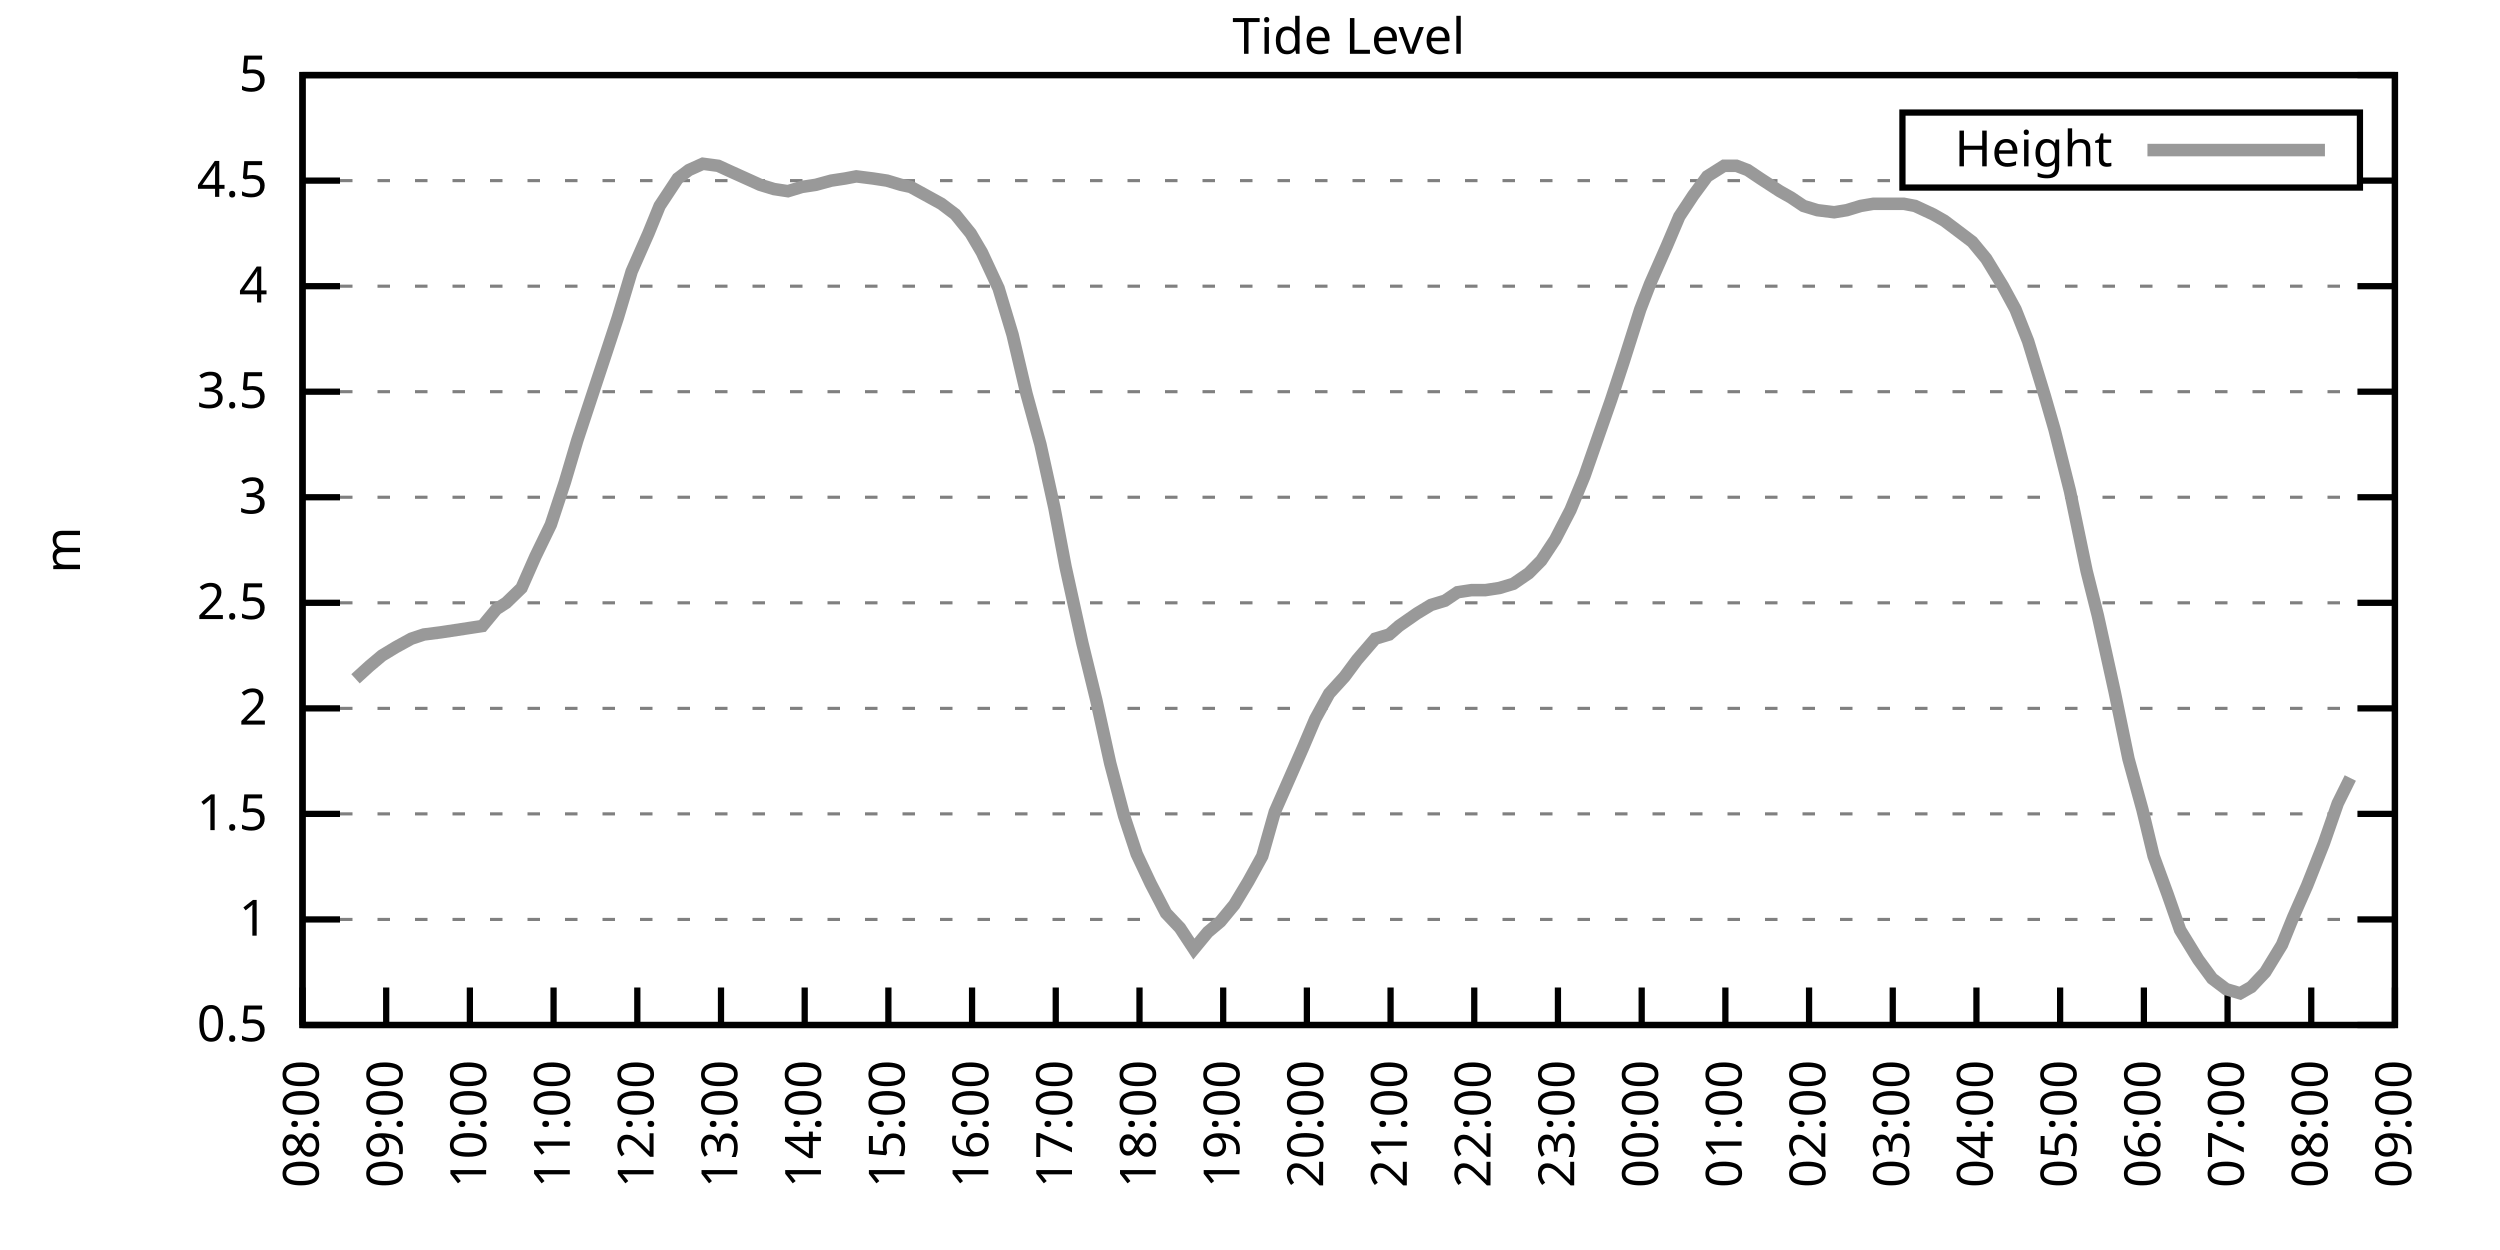
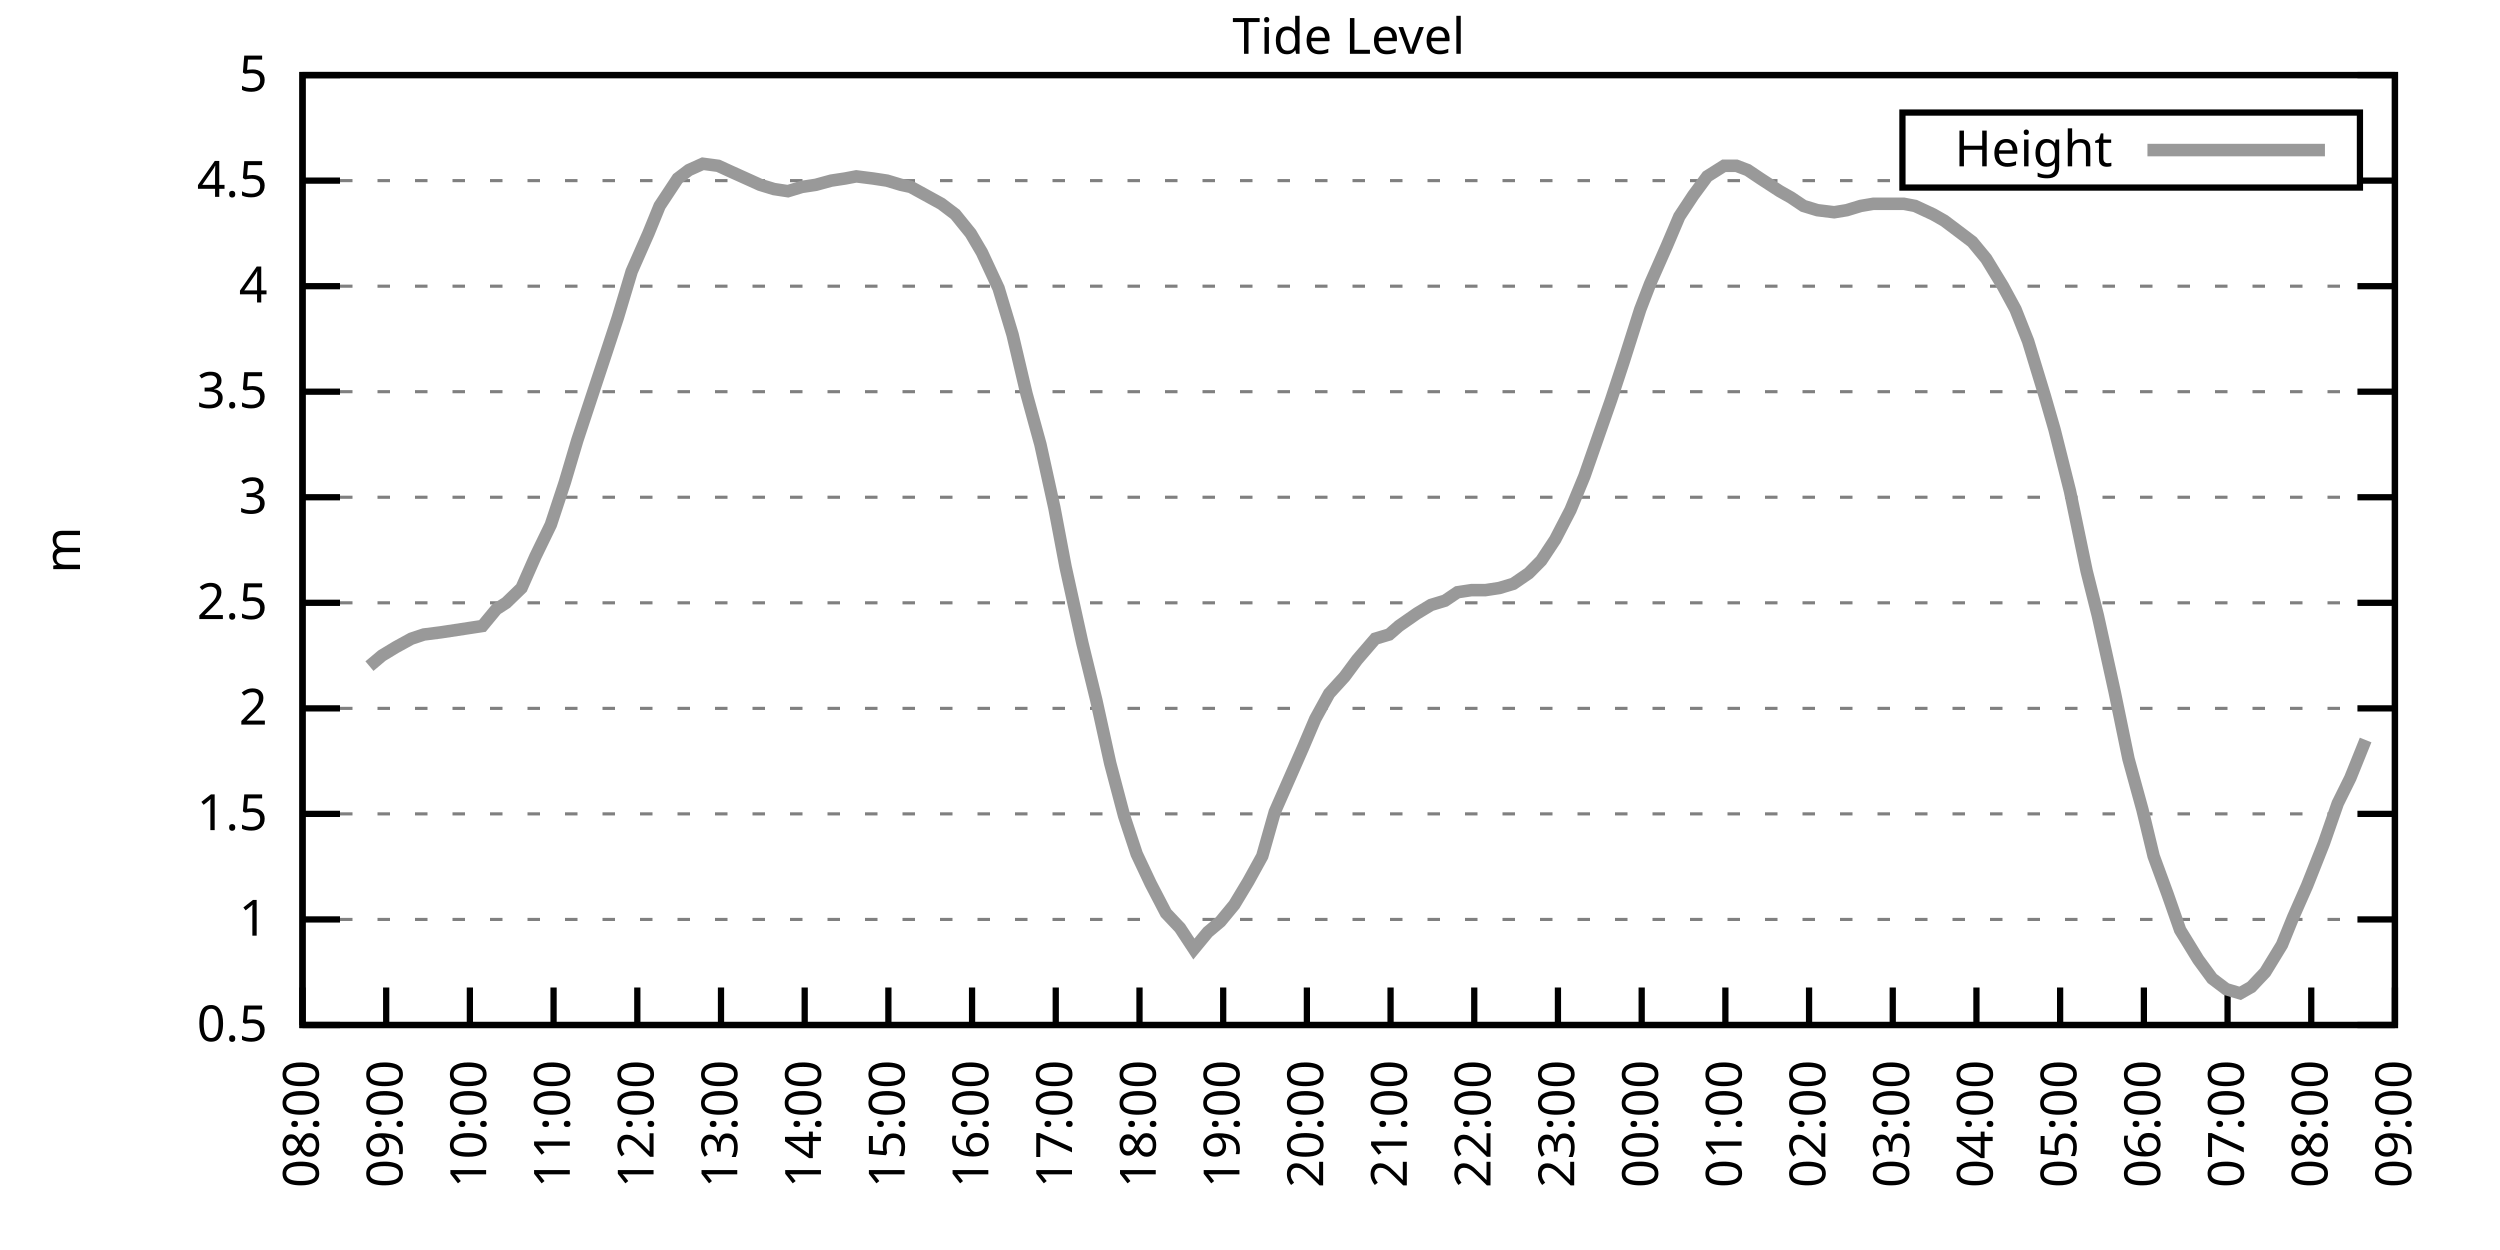
<svg xmlns="http://www.w3.org/2000/svg" xmlns:xlink="http://www.w3.org/1999/xlink" width="400" height="200" viewBox="0 0 400 200">
  <g id="gnuplot_canvas">
    <rect x="0" y="0" width="400" height="200" fill="none" />
    <defs>
      <circle id="gpDot" r="0.5" stroke-width="0.5" stroke="currentColor" />
      <path id="gpPt0" stroke-width="0.333" stroke="currentColor" d="M-1,0 h2 M0,-1 v2" />
      <path id="gpPt1" stroke-width="0.333" stroke="currentColor" d="M-1,-1 L1,1 M1,-1 L-1,1" />
      <path id="gpPt2" stroke-width="0.333" stroke="currentColor" d="M-1,0 L1,0 M0,-1 L0,1 M-1,-1 L1,1 M-1,1 L1,-1" />
      <rect id="gpPt3" stroke-width="0.333" stroke="currentColor" x="-1" y="-1" width="2" height="2" />
      <rect id="gpPt4" stroke-width="0.333" stroke="currentColor" fill="currentColor" x="-1" y="-1" width="2" height="2" />
      <circle id="gpPt5" stroke-width="0.333" stroke="currentColor" cx="0" cy="0" r="1" />
      <use xlink:href="#gpPt5" id="gpPt6" fill="currentColor" stroke="none" />
      <path id="gpPt7" stroke-width="0.333" stroke="currentColor" d="M0,-1.33 L-1.33,0.67 L1.33,0.67 z" />
      <use xlink:href="#gpPt7" id="gpPt8" fill="currentColor" stroke="none" />
      <use xlink:href="#gpPt7" id="gpPt9" stroke="currentColor" transform="rotate(180)" />
      <use xlink:href="#gpPt9" id="gpPt10" fill="currentColor" stroke="none" />
      <use xlink:href="#gpPt3" id="gpPt11" stroke="currentColor" transform="rotate(45)" />
      <use xlink:href="#gpPt11" id="gpPt12" fill="currentColor" stroke="none" />
      <path id="gpPt13" stroke-width="0.333" stroke="currentColor" d="M0,1.330 L1.265,0.411 L0.782,-1.067 L-0.782,-1.076 L-1.265,0.411 z" />
      <use xlink:href="#gpPt13" id="gpPt14" fill="currentColor" stroke="none" />
      <filter id="textbox" filterUnits="objectBoundingBox" x="0" y="0" height="1" width="1">
        <feFlood flood-color="white" flood-opacity="1" result="bgnd" />
        <feComposite in="SourceGraphic" in2="bgnd" operator="atop" />
      </filter>
      <filter id="greybox" filterUnits="objectBoundingBox" x="0" y="0" height="1" width="1">
        <feFlood flood-color="lightgrey" flood-opacity="1" result="grey" />
        <feComposite in="SourceGraphic" in2="grey" operator="atop" />
      </filter>
    </defs>
    <g fill="none" color="white" stroke="currentColor" stroke-width="1.00" stroke-linecap="butt" stroke-linejoin="miter">
</g>
    <g fill="none" color="black" stroke="currentColor" stroke-width="1.00" stroke-linecap="butt" stroke-linejoin="miter">
      <g stroke="none" shape-rendering="crispEdges">
        <polygon fill="rgb(255, 255, 255)" points="48.40,164.00 383.18,164.00 383.18,12.02 48.40,12.02 " />
      </g>
    </g>
    <g fill="none" color="black" stroke="currentColor" stroke-width="1.00" stroke-linecap="butt" stroke-linejoin="miter">
</g>
    <g fill="none" color="black" stroke="black" stroke-width="0.50" stroke-linecap="butt" stroke-linejoin="miter">
</g>
    <g fill="none" color="gray" stroke="currentColor" stroke-width="0.50" stroke-linecap="butt" stroke-linejoin="miter">
      <path stroke="gray" stroke-dasharray="2,4" class="gridline" d="M48.40,164.00 L383.19,164.00  " />
    </g>
    <g fill="none" color="gray" stroke="gray" stroke-width="1.00" stroke-linecap="butt" stroke-linejoin="miter">
</g>
    <g fill="none" color="black" stroke="currentColor" stroke-width="1.00" stroke-linecap="butt" stroke-linejoin="miter">
      <path stroke="black" d="M48.40,164.00 L54.40,164.00 M383.19,164.00 L377.19,164.00  " />
      <g transform="translate(42.80,166.60)" stroke="none" fill="black" font-family="Sans" font-size="8.00" text-anchor="end">
        <text>
          <tspan font-family="Sans"> 0.5</tspan>
        </text>
      </g>
    </g>
    <g fill="none" color="black" stroke="currentColor" stroke-width="1.00" stroke-linecap="butt" stroke-linejoin="miter">
</g>
    <g fill="none" color="black" stroke="black" stroke-width="0.50" stroke-linecap="butt" stroke-linejoin="miter">
</g>
    <g fill="none" color="gray" stroke="currentColor" stroke-width="0.50" stroke-linecap="butt" stroke-linejoin="miter">
      <path stroke="gray" stroke-dasharray="2,4" class="gridline" d="M48.40,147.11 L383.19,147.11  " />
    </g>
    <g fill="none" color="gray" stroke="gray" stroke-width="1.00" stroke-linecap="butt" stroke-linejoin="miter">
</g>
    <g fill="none" color="black" stroke="currentColor" stroke-width="1.00" stroke-linecap="butt" stroke-linejoin="miter">
      <path stroke="black" d="M48.40,147.11 L54.40,147.11 M383.19,147.11 L377.19,147.11  " />
      <g transform="translate(42.80,149.71)" stroke="none" fill="black" font-family="Sans" font-size="8.00" text-anchor="end">
        <text>
          <tspan font-family="Sans"> 1</tspan>
        </text>
      </g>
    </g>
    <g fill="none" color="black" stroke="currentColor" stroke-width="1.00" stroke-linecap="butt" stroke-linejoin="miter">
</g>
    <g fill="none" color="black" stroke="black" stroke-width="0.50" stroke-linecap="butt" stroke-linejoin="miter">
</g>
    <g fill="none" color="gray" stroke="currentColor" stroke-width="0.50" stroke-linecap="butt" stroke-linejoin="miter">
      <path stroke="gray" stroke-dasharray="2,4" class="gridline" d="M48.40,130.22 L383.19,130.22  " />
    </g>
    <g fill="none" color="gray" stroke="gray" stroke-width="1.00" stroke-linecap="butt" stroke-linejoin="miter">
</g>
    <g fill="none" color="black" stroke="currentColor" stroke-width="1.00" stroke-linecap="butt" stroke-linejoin="miter">
      <path stroke="black" d="M48.40,130.22 L54.40,130.22 M383.19,130.22 L377.19,130.22  " />
      <g transform="translate(42.80,132.82)" stroke="none" fill="black" font-family="Sans" font-size="8.00" text-anchor="end">
        <text>
          <tspan font-family="Sans"> 1.5</tspan>
        </text>
      </g>
    </g>
    <g fill="none" color="black" stroke="currentColor" stroke-width="1.00" stroke-linecap="butt" stroke-linejoin="miter">
</g>
    <g fill="none" color="black" stroke="black" stroke-width="0.50" stroke-linecap="butt" stroke-linejoin="miter">
</g>
    <g fill="none" color="gray" stroke="currentColor" stroke-width="0.50" stroke-linecap="butt" stroke-linejoin="miter">
      <path stroke="gray" stroke-dasharray="2,4" class="gridline" d="M48.40,113.34 L383.19,113.34  " />
    </g>
    <g fill="none" color="gray" stroke="gray" stroke-width="1.00" stroke-linecap="butt" stroke-linejoin="miter">
</g>
    <g fill="none" color="black" stroke="currentColor" stroke-width="1.00" stroke-linecap="butt" stroke-linejoin="miter">
      <path stroke="black" d="M48.40,113.34 L54.40,113.34 M383.19,113.34 L377.19,113.34  " />
      <g transform="translate(42.80,115.94)" stroke="none" fill="black" font-family="Sans" font-size="8.00" text-anchor="end">
        <text>
          <tspan font-family="Sans"> 2</tspan>
        </text>
      </g>
    </g>
    <g fill="none" color="black" stroke="currentColor" stroke-width="1.00" stroke-linecap="butt" stroke-linejoin="miter">
</g>
    <g fill="none" color="black" stroke="black" stroke-width="0.50" stroke-linecap="butt" stroke-linejoin="miter">
</g>
    <g fill="none" color="gray" stroke="currentColor" stroke-width="0.50" stroke-linecap="butt" stroke-linejoin="miter">
      <path stroke="gray" stroke-dasharray="2,4" class="gridline" d="M48.40,96.45 L383.19,96.45  " />
    </g>
    <g fill="none" color="gray" stroke="gray" stroke-width="1.00" stroke-linecap="butt" stroke-linejoin="miter">
</g>
    <g fill="none" color="black" stroke="currentColor" stroke-width="1.00" stroke-linecap="butt" stroke-linejoin="miter">
      <path stroke="black" d="M48.40,96.45 L54.40,96.45 M383.19,96.45 L377.19,96.45  " />
      <g transform="translate(42.80,99.05)" stroke="none" fill="black" font-family="Sans" font-size="8.00" text-anchor="end">
        <text>
          <tspan font-family="Sans"> 2.5</tspan>
        </text>
      </g>
    </g>
    <g fill="none" color="black" stroke="currentColor" stroke-width="1.00" stroke-linecap="butt" stroke-linejoin="miter">
</g>
    <g fill="none" color="black" stroke="black" stroke-width="0.50" stroke-linecap="butt" stroke-linejoin="miter">
</g>
    <g fill="none" color="gray" stroke="currentColor" stroke-width="0.50" stroke-linecap="butt" stroke-linejoin="miter">
      <path stroke="gray" stroke-dasharray="2,4" class="gridline" d="M48.40,79.56 L383.19,79.56  " />
    </g>
    <g fill="none" color="gray" stroke="gray" stroke-width="1.00" stroke-linecap="butt" stroke-linejoin="miter">
</g>
    <g fill="none" color="black" stroke="currentColor" stroke-width="1.00" stroke-linecap="butt" stroke-linejoin="miter">
      <path stroke="black" d="M48.40,79.56 L54.40,79.56 M383.19,79.56 L377.19,79.56  " />
      <g transform="translate(42.80,82.16)" stroke="none" fill="black" font-family="Sans" font-size="8.00" text-anchor="end">
        <text>
          <tspan font-family="Sans"> 3</tspan>
        </text>
      </g>
    </g>
    <g fill="none" color="black" stroke="currentColor" stroke-width="1.00" stroke-linecap="butt" stroke-linejoin="miter">
</g>
    <g fill="none" color="black" stroke="black" stroke-width="0.50" stroke-linecap="butt" stroke-linejoin="miter">
</g>
    <g fill="none" color="gray" stroke="currentColor" stroke-width="0.50" stroke-linecap="butt" stroke-linejoin="miter">
      <path stroke="gray" stroke-dasharray="2,4" class="gridline" d="M48.40,62.67 L383.19,62.67  " />
    </g>
    <g fill="none" color="gray" stroke="gray" stroke-width="1.00" stroke-linecap="butt" stroke-linejoin="miter">
</g>
    <g fill="none" color="black" stroke="currentColor" stroke-width="1.00" stroke-linecap="butt" stroke-linejoin="miter">
      <path stroke="black" d="M48.40,62.67 L54.40,62.67 M383.19,62.67 L377.19,62.67  " />
      <g transform="translate(42.80,65.27)" stroke="none" fill="black" font-family="Sans" font-size="8.00" text-anchor="end">
        <text>
          <tspan font-family="Sans"> 3.5</tspan>
        </text>
      </g>
    </g>
    <g fill="none" color="black" stroke="currentColor" stroke-width="1.00" stroke-linecap="butt" stroke-linejoin="miter">
</g>
    <g fill="none" color="black" stroke="black" stroke-width="0.50" stroke-linecap="butt" stroke-linejoin="miter">
</g>
    <g fill="none" color="gray" stroke="currentColor" stroke-width="0.50" stroke-linecap="butt" stroke-linejoin="miter">
      <path stroke="gray" stroke-dasharray="2,4" class="gridline" d="M48.40,45.79 L383.19,45.79  " />
    </g>
    <g fill="none" color="gray" stroke="gray" stroke-width="1.00" stroke-linecap="butt" stroke-linejoin="miter">
</g>
    <g fill="none" color="black" stroke="currentColor" stroke-width="1.00" stroke-linecap="butt" stroke-linejoin="miter">
      <path stroke="black" d="M48.40,45.79 L54.40,45.79 M383.19,45.79 L377.19,45.79  " />
      <g transform="translate(42.80,48.39)" stroke="none" fill="black" font-family="Sans" font-size="8.00" text-anchor="end">
        <text>
          <tspan font-family="Sans"> 4</tspan>
        </text>
      </g>
    </g>
    <g fill="none" color="black" stroke="currentColor" stroke-width="1.00" stroke-linecap="butt" stroke-linejoin="miter">
</g>
    <g fill="none" color="black" stroke="black" stroke-width="0.50" stroke-linecap="butt" stroke-linejoin="miter">
</g>
    <g fill="none" color="gray" stroke="currentColor" stroke-width="0.50" stroke-linecap="butt" stroke-linejoin="miter">
      <path stroke="gray" stroke-dasharray="2,4" class="gridline" d="M48.40,28.90 L304.39,28.90 M377.59,28.90 L383.19,28.90  " />
    </g>
    <g fill="none" color="gray" stroke="gray" stroke-width="1.00" stroke-linecap="butt" stroke-linejoin="miter">
</g>
    <g fill="none" color="black" stroke="currentColor" stroke-width="1.00" stroke-linecap="butt" stroke-linejoin="miter">
      <path stroke="black" d="M48.40,28.90 L54.40,28.90 M383.19,28.90 L377.19,28.90  " />
      <g transform="translate(42.80,31.50)" stroke="none" fill="black" font-family="Sans" font-size="8.00" text-anchor="end">
        <text>
          <tspan font-family="Sans"> 4.5</tspan>
        </text>
      </g>
    </g>
    <g fill="none" color="black" stroke="currentColor" stroke-width="1.00" stroke-linecap="butt" stroke-linejoin="miter">
</g>
    <g fill="none" color="black" stroke="black" stroke-width="0.50" stroke-linecap="butt" stroke-linejoin="miter">
</g>
    <g fill="none" color="gray" stroke="currentColor" stroke-width="0.50" stroke-linecap="butt" stroke-linejoin="miter">
      <path stroke="gray" stroke-dasharray="2,4" class="gridline" d="M48.40,12.01 L383.19,12.01  " />
    </g>
    <g fill="none" color="gray" stroke="gray" stroke-width="1.00" stroke-linecap="butt" stroke-linejoin="miter">
</g>
    <g fill="none" color="black" stroke="currentColor" stroke-width="1.00" stroke-linecap="butt" stroke-linejoin="miter">
      <path stroke="black" d="M48.40,12.01 L54.40,12.01 M383.19,12.01 L377.19,12.01  " />
      <g transform="translate(42.80,14.61)" stroke="none" fill="black" font-family="Sans" font-size="8.00" text-anchor="end">
        <text>
          <tspan font-family="Sans"> 5</tspan>
        </text>
      </g>
    </g>
    <g fill="none" color="black" stroke="currentColor" stroke-width="1.00" stroke-linecap="butt" stroke-linejoin="miter">
      <path stroke="black" d="M48.40,164.00 L48.40,158.00  " />
      <g transform="translate(51.00,169.60) rotate(270.00)" stroke="none" fill="black" font-family="Sans" font-size="8.00" text-anchor="end">
        <text>
          <tspan font-family="Sans">08:00</tspan>
        </text>
      </g>
    </g>
    <g fill="none" color="black" stroke="currentColor" stroke-width="1.00" stroke-linecap="butt" stroke-linejoin="miter">
      <path stroke="black" d="M61.79,164.00 L61.79,158.00  " />
      <g transform="translate(64.39,169.60) rotate(270.00)" stroke="none" fill="black" font-family="Sans" font-size="8.00" text-anchor="end">
        <text>
          <tspan font-family="Sans">09:00</tspan>
        </text>
      </g>
    </g>
    <g fill="none" color="black" stroke="currentColor" stroke-width="1.00" stroke-linecap="butt" stroke-linejoin="miter">
      <path stroke="black" d="M75.18,164.00 L75.18,158.00  " />
      <g transform="translate(77.78,169.60) rotate(270.00)" stroke="none" fill="black" font-family="Sans" font-size="8.00" text-anchor="end">
        <text>
          <tspan font-family="Sans">10:00</tspan>
        </text>
      </g>
    </g>
    <g fill="none" color="black" stroke="currentColor" stroke-width="1.00" stroke-linecap="butt" stroke-linejoin="miter">
      <path stroke="black" d="M88.57,164.00 L88.57,158.00  " />
      <g transform="translate(91.17,169.60) rotate(270.00)" stroke="none" fill="black" font-family="Sans" font-size="8.00" text-anchor="end">
        <text>
          <tspan font-family="Sans">11:00</tspan>
        </text>
      </g>
    </g>
    <g fill="none" color="black" stroke="currentColor" stroke-width="1.00" stroke-linecap="butt" stroke-linejoin="miter">
      <path stroke="black" d="M101.97,164.00 L101.97,158.00  " />
      <g transform="translate(104.57,169.60) rotate(270.00)" stroke="none" fill="black" font-family="Sans" font-size="8.00" text-anchor="end">
        <text>
          <tspan font-family="Sans">12:00</tspan>
        </text>
      </g>
    </g>
    <g fill="none" color="black" stroke="currentColor" stroke-width="1.00" stroke-linecap="butt" stroke-linejoin="miter">
      <path stroke="black" d="M115.36,164.00 L115.36,158.00  " />
      <g transform="translate(117.96,169.60) rotate(270.00)" stroke="none" fill="black" font-family="Sans" font-size="8.00" text-anchor="end">
        <text>
          <tspan font-family="Sans">13:00</tspan>
        </text>
      </g>
    </g>
    <g fill="none" color="black" stroke="currentColor" stroke-width="1.00" stroke-linecap="butt" stroke-linejoin="miter">
      <path stroke="black" d="M128.75,164.00 L128.75,158.00  " />
      <g transform="translate(131.35,169.60) rotate(270.00)" stroke="none" fill="black" font-family="Sans" font-size="8.00" text-anchor="end">
        <text>
          <tspan font-family="Sans">14:00</tspan>
        </text>
      </g>
    </g>
    <g fill="none" color="black" stroke="currentColor" stroke-width="1.00" stroke-linecap="butt" stroke-linejoin="miter">
      <path stroke="black" d="M142.14,164.00 L142.14,158.00  " />
      <g transform="translate(144.74,169.60) rotate(270.00)" stroke="none" fill="black" font-family="Sans" font-size="8.00" text-anchor="end">
        <text>
          <tspan font-family="Sans">15:00</tspan>
        </text>
      </g>
    </g>
    <g fill="none" color="black" stroke="currentColor" stroke-width="1.00" stroke-linecap="butt" stroke-linejoin="miter">
      <path stroke="black" d="M155.53,164.00 L155.53,158.00  " />
      <g transform="translate(158.13,169.60) rotate(270.00)" stroke="none" fill="black" font-family="Sans" font-size="8.00" text-anchor="end">
        <text>
          <tspan font-family="Sans">16:00</tspan>
        </text>
      </g>
    </g>
    <g fill="none" color="black" stroke="currentColor" stroke-width="1.00" stroke-linecap="butt" stroke-linejoin="miter">
      <path stroke="black" d="M168.92,164.00 L168.92,158.00  " />
      <g transform="translate(171.52,169.60) rotate(270.00)" stroke="none" fill="black" font-family="Sans" font-size="8.00" text-anchor="end">
        <text>
          <tspan font-family="Sans">17:00</tspan>
        </text>
      </g>
    </g>
    <g fill="none" color="black" stroke="currentColor" stroke-width="1.00" stroke-linecap="butt" stroke-linejoin="miter">
      <path stroke="black" d="M182.32,164.00 L182.32,158.00  " />
      <g transform="translate(184.92,169.60) rotate(270.00)" stroke="none" fill="black" font-family="Sans" font-size="8.00" text-anchor="end">
        <text>
          <tspan font-family="Sans">18:00</tspan>
        </text>
      </g>
    </g>
    <g fill="none" color="black" stroke="currentColor" stroke-width="1.00" stroke-linecap="butt" stroke-linejoin="miter">
      <path stroke="black" d="M195.71,164.00 L195.71,158.00  " />
      <g transform="translate(198.31,169.60) rotate(270.00)" stroke="none" fill="black" font-family="Sans" font-size="8.00" text-anchor="end">
        <text>
          <tspan font-family="Sans">19:00</tspan>
        </text>
      </g>
    </g>
    <g fill="none" color="black" stroke="currentColor" stroke-width="1.00" stroke-linecap="butt" stroke-linejoin="miter">
      <path stroke="black" d="M209.10,164.00 L209.10,158.00  " />
      <g transform="translate(211.70,169.60) rotate(270.00)" stroke="none" fill="black" font-family="Sans" font-size="8.00" text-anchor="end">
        <text>
          <tspan font-family="Sans">20:00</tspan>
        </text>
      </g>
    </g>
    <g fill="none" color="black" stroke="currentColor" stroke-width="1.00" stroke-linecap="butt" stroke-linejoin="miter">
      <path stroke="black" d="M222.49,164.00 L222.49,158.00  " />
      <g transform="translate(225.09,169.60) rotate(270.00)" stroke="none" fill="black" font-family="Sans" font-size="8.00" text-anchor="end">
        <text>
          <tspan font-family="Sans">21:00</tspan>
        </text>
      </g>
    </g>
    <g fill="none" color="black" stroke="currentColor" stroke-width="1.00" stroke-linecap="butt" stroke-linejoin="miter">
      <path stroke="black" d="M235.88,164.00 L235.88,158.00  " />
      <g transform="translate(238.48,169.60) rotate(270.00)" stroke="none" fill="black" font-family="Sans" font-size="8.00" text-anchor="end">
        <text>
          <tspan font-family="Sans">22:00</tspan>
        </text>
      </g>
    </g>
    <g fill="none" color="black" stroke="currentColor" stroke-width="1.00" stroke-linecap="butt" stroke-linejoin="miter">
      <path stroke="black" d="M249.27,164.00 L249.27,158.00  " />
      <g transform="translate(251.87,169.60) rotate(270.00)" stroke="none" fill="black" font-family="Sans" font-size="8.00" text-anchor="end">
        <text>
          <tspan font-family="Sans">23:00</tspan>
        </text>
      </g>
    </g>
    <g fill="none" color="black" stroke="currentColor" stroke-width="1.00" stroke-linecap="butt" stroke-linejoin="miter">
      <path stroke="black" d="M262.67,164.00 L262.67,158.00  " />
      <g transform="translate(265.27,169.60) rotate(270.00)" stroke="none" fill="black" font-family="Sans" font-size="8.00" text-anchor="end">
        <text>
          <tspan font-family="Sans">00:00</tspan>
        </text>
      </g>
    </g>
    <g fill="none" color="black" stroke="currentColor" stroke-width="1.00" stroke-linecap="butt" stroke-linejoin="miter">
      <path stroke="black" d="M276.06,164.00 L276.06,158.00  " />
      <g transform="translate(278.66,169.60) rotate(270.00)" stroke="none" fill="black" font-family="Sans" font-size="8.00" text-anchor="end">
        <text>
          <tspan font-family="Sans">01:00</tspan>
        </text>
      </g>
    </g>
    <g fill="none" color="black" stroke="currentColor" stroke-width="1.00" stroke-linecap="butt" stroke-linejoin="miter">
      <path stroke="black" d="M289.45,164.00 L289.45,158.00  " />
      <g transform="translate(292.05,169.60) rotate(270.00)" stroke="none" fill="black" font-family="Sans" font-size="8.00" text-anchor="end">
        <text>
          <tspan font-family="Sans">02:00</tspan>
        </text>
      </g>
    </g>
    <g fill="none" color="black" stroke="currentColor" stroke-width="1.00" stroke-linecap="butt" stroke-linejoin="miter">
      <path stroke="black" d="M302.84,164.00 L302.84,158.00  " />
      <g transform="translate(305.44,169.60) rotate(270.00)" stroke="none" fill="black" font-family="Sans" font-size="8.00" text-anchor="end">
        <text>
          <tspan font-family="Sans">03:00</tspan>
        </text>
      </g>
    </g>
    <g fill="none" color="black" stroke="currentColor" stroke-width="1.00" stroke-linecap="butt" stroke-linejoin="miter">
      <path stroke="black" d="M316.23,164.00 L316.23,158.00  " />
      <g transform="translate(318.83,169.60) rotate(270.00)" stroke="none" fill="black" font-family="Sans" font-size="8.00" text-anchor="end">
        <text>
          <tspan font-family="Sans">04:00</tspan>
        </text>
      </g>
    </g>
    <g fill="none" color="black" stroke="currentColor" stroke-width="1.00" stroke-linecap="butt" stroke-linejoin="miter">
      <path stroke="black" d="M329.62,164.00 L329.62,158.00  " />
      <g transform="translate(332.22,169.60) rotate(270.00)" stroke="none" fill="black" font-family="Sans" font-size="8.00" text-anchor="end">
        <text>
          <tspan font-family="Sans">05:00</tspan>
        </text>
      </g>
    </g>
    <g fill="none" color="black" stroke="currentColor" stroke-width="1.00" stroke-linecap="butt" stroke-linejoin="miter">
      <path stroke="black" d="M343.02,164.00 L343.02,158.00  " />
      <g transform="translate(345.62,169.60) rotate(270.00)" stroke="none" fill="black" font-family="Sans" font-size="8.00" text-anchor="end">
        <text>
          <tspan font-family="Sans">06:00</tspan>
        </text>
      </g>
    </g>
    <g fill="none" color="black" stroke="currentColor" stroke-width="1.00" stroke-linecap="butt" stroke-linejoin="miter">
      <path stroke="black" d="M356.41,164.00 L356.41,158.00  " />
      <g transform="translate(359.01,169.60) rotate(270.00)" stroke="none" fill="black" font-family="Sans" font-size="8.00" text-anchor="end">
        <text>
          <tspan font-family="Sans">07:00</tspan>
        </text>
      </g>
    </g>
    <g fill="none" color="black" stroke="currentColor" stroke-width="1.00" stroke-linecap="butt" stroke-linejoin="miter">
      <path stroke="black" d="M369.80,164.00 L369.80,158.00  " />
      <g transform="translate(372.40,169.60) rotate(270.00)" stroke="none" fill="black" font-family="Sans" font-size="8.00" text-anchor="end">
        <text>
          <tspan font-family="Sans">08:00</tspan>
        </text>
      </g>
    </g>
    <g fill="none" color="black" stroke="currentColor" stroke-width="1.00" stroke-linecap="butt" stroke-linejoin="miter">
      <path stroke="black" d="M383.19,164.00 L383.19,158.00  " />
      <g transform="translate(385.79,169.60) rotate(270.00)" stroke="none" fill="black" font-family="Sans" font-size="8.00" text-anchor="end">
        <text>
          <tspan font-family="Sans">09:00</tspan>
        </text>
      </g>
    </g>
    <g fill="none" color="black" stroke="currentColor" stroke-width="1.00" stroke-linecap="butt" stroke-linejoin="miter">
</g>
    <g fill="none" color="black" stroke="currentColor" stroke-width="1.00" stroke-linecap="butt" stroke-linejoin="miter">
      <path stroke="black" d="M48.40,12.01 L48.40,164.00 L383.19,164.00 L383.19,12.01 L48.40,12.01 Z  " />
    </g>
    <g fill="none" color="black" stroke="currentColor" stroke-width="1.00" stroke-linecap="butt" stroke-linejoin="miter">
</g>
    <g fill="none" color="black" stroke="currentColor" stroke-width="1.00" stroke-linecap="butt" stroke-linejoin="miter">
      <path stroke="black" d="M304.39,30.01 L304.39,18.01 L377.59,18.01 L377.59,30.01 L304.39,30.01 Z  " />
    </g>
    <g id="Tide_level_plot_1">
      <g fill="none" color="white" stroke="black" stroke-width="2.00" stroke-linecap="butt" stroke-linejoin="miter">
</g>
      <g fill="none" color="black" stroke="currentColor" stroke-width="2.00" stroke-linecap="butt" stroke-linejoin="miter">
        <g transform="translate(337.99,26.61)" stroke="none" fill="black" font-family="Sans" font-size="8.00" text-anchor="end">
          <text>
            <tspan font-family="Sans">Height</tspan>
          </text>
        </g>
      </g>
      <g fill="none" color="black" stroke="currentColor" stroke-width="2.00" stroke-linecap="butt" stroke-linejoin="miter">
-         <path stroke="rgb(153, 153, 153)" d="M343.59,24.01 L371.99,24.01 M56.88,108.61 L59.11,106.58 L61.12,104.89 L63.35,103.54 L65.81,102.19 L67.82,101.52   L70.50,101.18 L72.73,100.84 L74.96,100.50 L77.19,100.16 L79.42,97.46 L80.99,96.45 L83.44,94.08 L85.67,89.02   L88.13,83.95 L90.36,77.20 L92.37,70.44 L94.60,63.69 L97.06,56.26 L98.84,50.85 L101.07,43.42 L103.75,37.34   L105.54,32.95 L108.44,28.56 L110.22,27.21 L112.46,26.20 L114.91,26.53 L117.14,27.55 L119.38,28.56 L121.61,29.57   L123.84,30.25 L126.07,30.59 L128.30,29.91 L130.54,29.57 L132.99,28.90 L135.22,28.56 L137.01,28.22 L139.69,28.56   L141.92,28.90 L144.15,29.57 L145.71,29.91 L148.17,31.26 L150.62,32.61 L152.85,34.30 L155.31,37.34 L157.10,40.38   L159.77,46.12 L162.01,53.55 L164.24,63.01 L166.47,71.12 L168.70,81.25 L170.49,90.71 L173.17,102.87 L175.40,111.99   L177.63,122.12 L179.86,130.56 L181.87,136.64 L184.10,141.37 L186.56,146.10 L188.79,148.46 L191.02,151.84 L193.25,149.14   L195.26,147.45 L197.49,144.75 L199.73,141.03 L201.96,136.98 L203.97,129.89 L206.20,124.82 L208.43,119.75 L210.44,115.03   L212.67,110.97 L215.13,108.27 L217.13,105.57 L220.04,102.19 L222.27,101.52 L223.83,100.16 L226.73,98.14 L228.96,96.79   L231.20,96.11 L233.20,94.76 L235.44,94.42 L237.67,94.42 L239.90,94.08 L242.13,93.41 L244.59,91.72 L246.60,89.69   L248.83,86.32 L251.28,81.59 L253.51,76.18 L255.75,69.77 L257.76,64.02 L259.76,57.94 L262.44,49.50 L264.00,45.45   L266.68,39.37 L268.69,34.64 L270.92,31.26 L273.16,28.22 L275.83,26.53 L277.84,26.53 L279.63,27.21 L281.64,28.56   L284.76,30.59 L286.55,31.60 L288.56,32.95 L290.79,33.63 L293.47,33.96 L295.48,33.63 L297.71,32.95 L299.72,32.61   L302.39,32.61 L304.63,32.61 L306.41,32.95 L309.31,34.30 L311.10,35.32 L313.78,37.34 L315.56,38.69 L317.79,41.39   L320.47,45.79 L322.48,49.50 L324.49,54.57 L327.17,63.35 L328.73,68.75 L331.19,78.55 L333.86,91.38 L335.65,98.48   L338.33,110.63 L340.56,121.44 L342.79,129.55 L344.58,136.98 L346.81,143.06 L348.82,148.80 L351.72,153.53 L353.95,156.57   L356.18,158.26 L358.42,158.93 L360.20,157.92 L362.43,155.56 L365.11,151.17 L366.90,146.77 L369.13,141.71 L371.81,134.95   L374.04,128.54 L376.05,124.48  " />
+         <path stroke="rgb(153, 153, 153)" d="M343.59,24.01 L371.99,24.01 M59.11,106.58 L61.12,104.89 L63.35,103.54 L65.81,102.19 L67.82,101.52 L70.50,101.18   L72.73,100.84 L74.96,100.50 L77.19,100.16 L79.42,97.46 L80.99,96.45 L83.44,94.08 L85.67,89.02 L88.13,83.95   L90.36,77.20 L92.37,70.44 L94.60,63.69 L97.06,56.26 L98.84,50.85 L101.07,43.42 L103.75,37.34 L105.54,32.95   L108.44,28.56 L110.22,27.21 L112.46,26.20 L114.91,26.53 L117.14,27.55 L119.38,28.56 L121.61,29.57 L123.84,30.25   L126.07,30.59 L128.30,29.91 L130.54,29.57 L132.99,28.90 L135.22,28.56 L137.01,28.22 L139.69,28.56 L141.92,28.90   L144.15,29.57 L145.71,29.91 L148.17,31.26 L150.62,32.61 L152.85,34.30 L155.31,37.34 L157.10,40.38 L159.77,46.12   L162.01,53.55 L164.24,63.01 L166.47,71.12 L168.70,81.25 L170.49,90.71 L173.17,102.87 L175.40,111.99 L177.63,122.12   L179.86,130.56 L181.87,136.64 L184.10,141.37 L186.56,146.10 L188.79,148.46 L191.02,151.84 L193.25,149.14 L195.26,147.45   L197.49,144.75 L199.73,141.03 L201.96,136.98 L203.97,129.89 L206.20,124.82 L208.43,119.75 L210.44,115.03 L212.67,110.97   L215.13,108.27 L217.13,105.57 L220.04,102.19 L222.27,101.52 L223.83,100.16 L226.73,98.14 L228.96,96.79 L231.20,96.11   L233.20,94.76 L235.44,94.42 L237.67,94.42 L239.90,94.08 L242.13,93.41 L244.59,91.72 L246.60,89.69 L248.83,86.32   L251.28,81.59 L253.51,76.18 L255.75,69.77 L257.76,64.02 L259.76,57.94 L262.44,49.50 L264.00,45.45 L266.68,39.37   L268.69,34.64 L270.92,31.26 L273.16,28.22 L275.83,26.53 L277.84,26.53 L279.63,27.21 L281.64,28.56 L284.76,30.59   L286.55,31.60 L288.56,32.95 L290.79,33.63 L293.47,33.96 L295.48,33.63 L297.71,32.95 L299.72,32.61 L302.39,32.61   L304.63,32.61 L306.41,32.95 L309.31,34.30 L311.10,35.32 L313.78,37.34 L315.56,38.69 L317.79,41.39 L320.47,45.79   L322.48,49.50 L324.49,54.57 L327.17,63.35 L328.73,68.75 L331.19,78.55 L333.86,91.38 L335.65,98.48 L338.33,110.63   L340.56,121.44 L342.79,129.55 L344.58,136.98 L346.81,143.06 L348.82,148.80 L351.72,153.53 L353.95,156.57 L356.18,158.26   L358.42,158.93 L360.20,157.92 L362.43,155.56 L365.11,151.17 L366.90,146.77 L369.13,141.71 L371.81,134.95 L374.04,128.54   L376.05,124.48 L378.50,118.40  " />
      </g>
    </g>
    <g fill="none" color="black" stroke="currentColor" stroke-width="2.00" stroke-linecap="butt" stroke-linejoin="miter">
</g>
    <g fill="none" color="black" stroke="black" stroke-width="1.00" stroke-linecap="butt" stroke-linejoin="miter">
</g>
    <g fill="none" color="black" stroke="currentColor" stroke-width="1.00" stroke-linecap="butt" stroke-linejoin="miter">
      <path stroke="black" d="M48.40,12.01 L48.40,164.00 L383.19,164.00 L383.19,12.01 L48.40,12.01 Z  " />
      <g transform="translate(12.80,88.01) rotate(270.00)" stroke="none" fill="black" font-family="Sans" font-size="8.00" text-anchor="middle">
        <text>
          <tspan font-family="Sans">m</tspan>
        </text>
      </g>
    </g>
    <g fill="none" color="black" stroke="currentColor" stroke-width="1.00" stroke-linecap="butt" stroke-linejoin="miter">
</g>
    <g fill="none" color="black" stroke="currentColor" stroke-width="1.00" stroke-linecap="butt" stroke-linejoin="miter">
      <g transform="translate(215.79,8.61)" stroke="none" fill="black" font-family="Sans" font-size="8.00" text-anchor="middle">
        <text>
          <tspan font-family="Sans">Tide Level</tspan>
        </text>
      </g>
    </g>
    <g fill="none" color="black" stroke="currentColor" stroke-width="1.00" stroke-linecap="butt" stroke-linejoin="miter">
</g>
  </g>
</svg>
